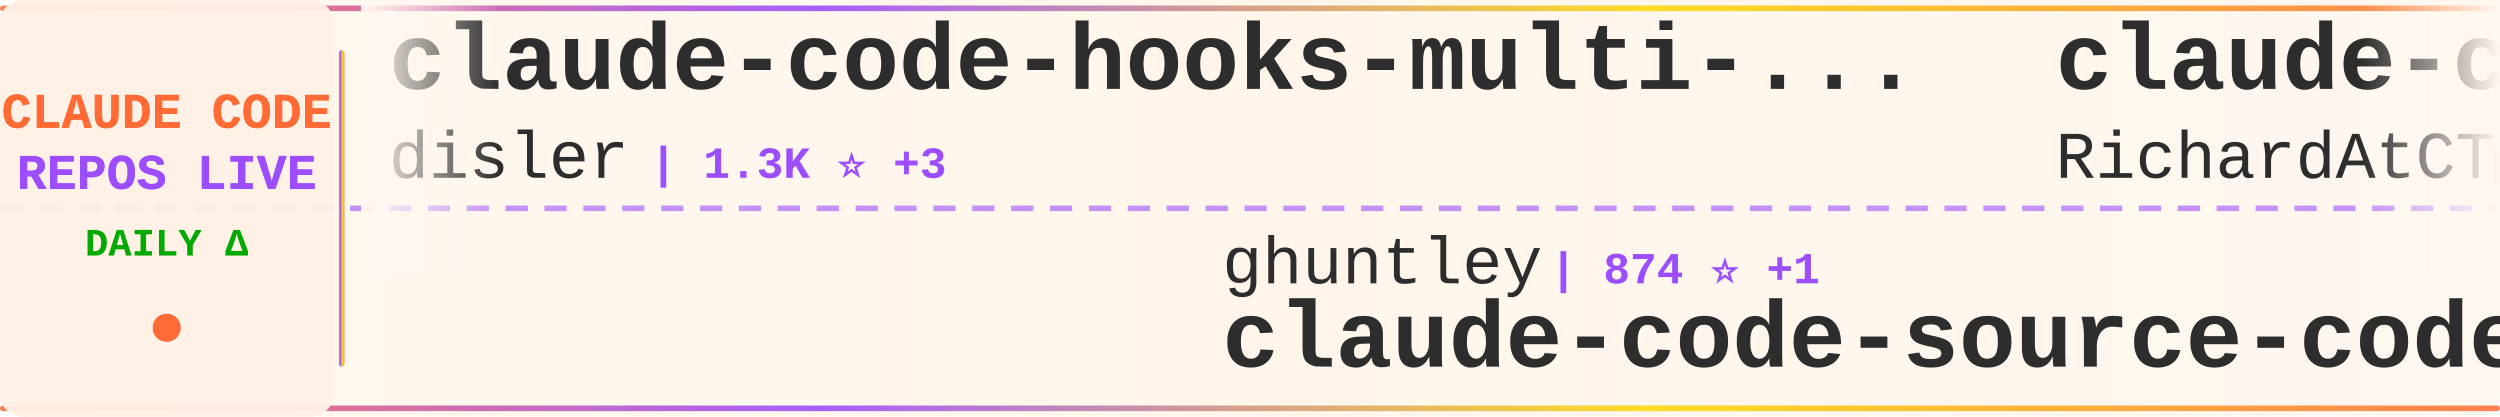
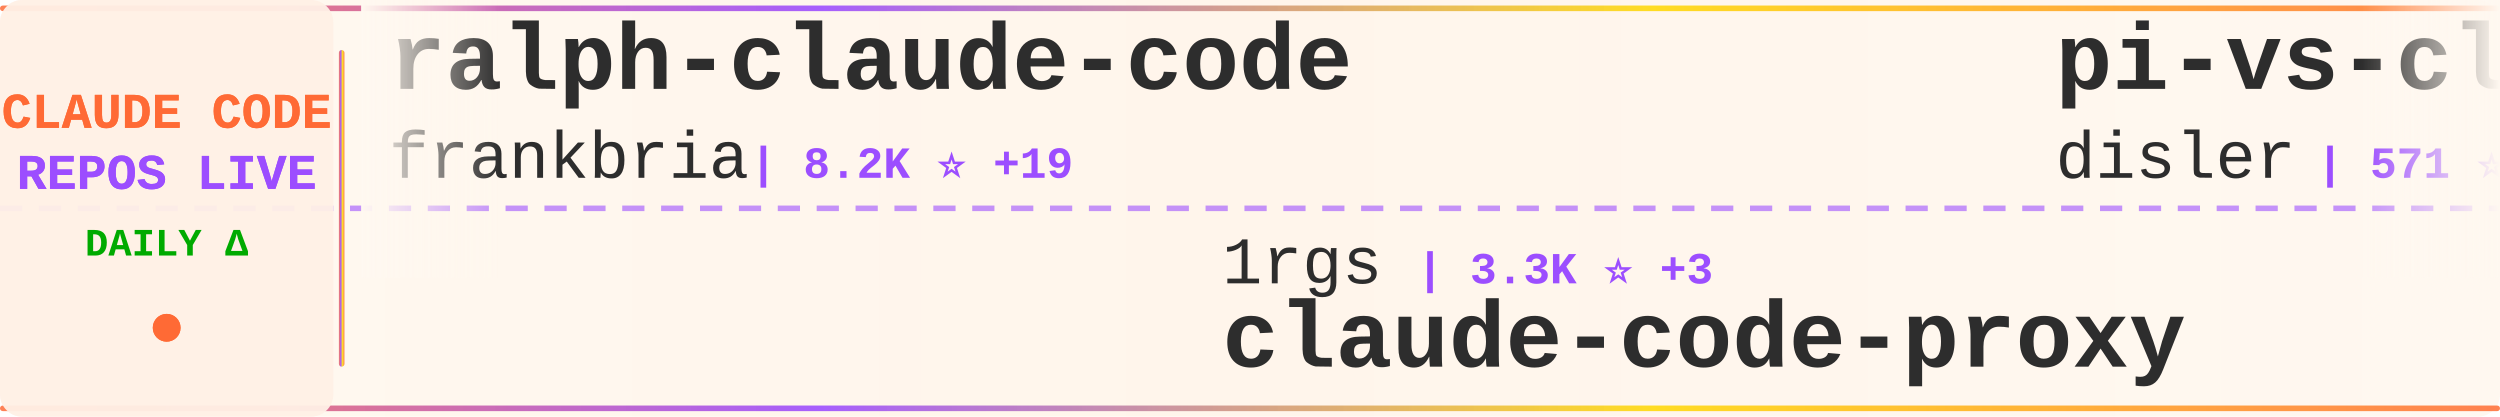
<svg xmlns="http://www.w3.org/2000/svg" width="900" height="150">
  <defs>
    <linearGradient id="tickerBg" x1="0%" y1="0%" x2="100%" y2="0%">
      <stop offset="0%" style="stop-color:#fff8f0;stop-opacity:0.98" />
      <stop offset="50%" style="stop-color:#fff5eb;stop-opacity:1" />
      <stop offset="100%" style="stop-color:#fff8f0;stop-opacity:0.98" />
    </linearGradient>
    <linearGradient id="borderGrad" x1="0%" y1="0%" x2="100%" y2="0%">
      <stop offset="0%" style="stop-color:#FF6B35;stop-opacity:0.85">
        <animate attributeName="stop-opacity" values="0.85;1;0.85" dur="2s" repeatCount="indefinite" />
      </stop>
      <stop offset="33%" style="stop-color:#9C4EFF;stop-opacity:0.9">
        <animate attributeName="stop-opacity" values="0.9;1;0.9" dur="2.2s" repeatCount="indefinite" />
      </stop>
      <stop offset="66%" style="stop-color:#FFD700;stop-opacity:0.85">
        <animate attributeName="stop-opacity" values="0.85;1;0.85" dur="1.8s" repeatCount="indefinite" />
      </stop>
      <stop offset="100%" style="stop-color:#FF6B35;stop-opacity:0.85">
        <animate attributeName="stop-opacity" values="0.85;1;0.85" dur="2s" repeatCount="indefinite" />
      </stop>
    </linearGradient>
    <filter id="textGlow">
      <feGaussianBlur stdDeviation="0.15" result="coloredBlur" />
      <feMerge>
        <feMergeNode in="coloredBlur" />
        <feMergeNode in="SourceGraphic" />
      </feMerge>
    </filter>
    <filter id="metricGlow">
      <feGaussianBlur stdDeviation="0.2" result="coloredBlur" />
      <feMerge>
        <feMergeNode in="coloredBlur" />
        <feMergeNode in="SourceGraphic" />
      </feMerge>
    </filter>
    <linearGradient id="leftFade" x1="0%" y1="0%" x2="100%" y2="0%">
      <stop offset="0%" style="stop-color:#fff8f0;stop-opacity:1" />
      <stop offset="100%" style="stop-color:#fff8f0;stop-opacity:0" />
    </linearGradient>
    <linearGradient id="rightFade" x1="0%" y1="0%" x2="100%" y2="0%">
      <stop offset="0%" style="stop-color:#fff8f0;stop-opacity:0" />
      <stop offset="100%" style="stop-color:#fff8f0;stop-opacity:1" />
    </linearGradient>
  </defs>
  <rect width="900" height="150" fill="url(#tickerBg)" rx="8" />
  <rect x="0" y="2" width="900" height="2" fill="url(#borderGrad)" rx="1" />
  <rect x="0" y="146" width="900" height="2" fill="url(#borderGrad)" rx="1" />
  <line x1="0" y1="75" x2="900" y2="75" stroke="#9C4EFF" stroke-width="2" stroke-dasharray="8 6" opacity="0.6" />
  <rect x="0" y="0" width="120" height="150" fill="#fff0e6" opacity="0.95" rx="8" />
  <text x="60" y="46" font-family="'Courier New', monospace" font-size="18" font-weight="bold" fill="#FF6B35" text-anchor="middle" filter="url(#textGlow)">
    CLAUDE CODE
  </text>
  <text x="60" y="68" font-family="'Courier New', monospace" font-size="18" font-weight="bold" fill="#9C4EFF" text-anchor="middle" filter="url(#textGlow)">
    REPOS LIVE
  </text>
  <text x="60" y="92" font-family="'Courier New', monospace" font-size="14" font-weight="bold" fill="#00aa00" text-anchor="middle">
    DAILY Δ
  </text>
  <circle cx="60" cy="118" r="5" fill="#FF6B35" filter="url(#metricGlow)">
    <animate attributeName="r" values="4;6;4" dur="1.5s" repeatCount="indefinite" />
    <animate attributeName="opacity" values="0.6;1;0.6" dur="1.5s" repeatCount="indefinite" />
  </circle>
  <rect x="122" y="18" width="2" height="114" fill="url(#borderGrad)" rx="1" />
  <clipPath id="tickerClip">
    <rect x="130" y="0" width="770" height="150" />
  </clipPath>
  <g clip-path="url(#tickerClip)">
    <g id="tickerItems">
      <animateTransform attributeName="transform" attributeType="XML" type="translate" from="0 0" to="-3000 0" dur="54s" repeatCount="indefinite" />
      <g transform="translate(0, 0)">
-         <text x="140" y="32" font-family="'Courier New', monospace" font-size="34" font-weight="bold" fill="#2d2d2d">claude-code-hooks-multi-...</text>
-         <text x="140" y="64" font-family="'Courier New', monospace" font-size="24" font-weight="normal" fill="#2d2d2d" opacity="1.0">disler</text>
-         <text x="234" y="64" font-family="'Courier New', monospace" font-size="16" font-weight="bold" fill="#9C4EFF"> | 1.3K ⭐ +3</text>
+         <text x="140" y="32" font-family="'Courier New', monospace" font-size="34" font-weight="bold" fill="#2d2d2d">ralph-claude-code</text>
+         <text x="140" y="64" font-family="'Courier New', monospace" font-size="24" font-weight="normal" fill="#2d2d2d" opacity="1.0">frankbria</text>
+         <text x="270" y="64" font-family="'Courier New', monospace" font-size="16" font-weight="bold" fill="#9C4EFF"> | 8.2K ⭐ +19</text>
      </g>
      <g transform="translate(300, 0)">
-         <text x="140" y="102" font-family="'Courier New', monospace" font-size="24" font-weight="normal" fill="#2d2d2d" opacity="1.0">ghuntley</text>
-         <text x="258" y="102" font-family="'Courier New', monospace" font-size="16" font-weight="bold" fill="#9C4EFF"> | 874 ⭐ +1</text>
-         <text x="140" y="132" font-family="'Courier New', monospace" font-size="34" font-weight="bold" fill="#2d2d2d">claude-code-source-code-...</text>
+         <text x="140" y="102" font-family="'Courier New', monospace" font-size="24" font-weight="normal" fill="#2d2d2d" opacity="1.0">1rgs</text>
+         <text x="210" y="102" font-family="'Courier New', monospace" font-size="16" font-weight="bold" fill="#9C4EFF"> | 3.3K ⭐ +3</text>
+         <text x="140" y="132" font-family="'Courier New', monospace" font-size="34" font-weight="bold" fill="#2d2d2d">claude-code-proxy</text>
      </g>
      <g transform="translate(600, 0)">
-         <text x="140" y="32" font-family="'Courier New', monospace" font-size="34" font-weight="bold" fill="#2d2d2d">claude-code-telegram</text>
-         <text x="140" y="64" font-family="'Courier New', monospace" font-size="24" font-weight="normal" fill="#2d2d2d" opacity="1.0">RichardAtCT</text>
-         <text x="294" y="64" font-family="'Courier New', monospace" font-size="16" font-weight="bold" fill="#9C4EFF"> | 2.3K ⭐ +13</text>
+         <text x="140" y="32" font-family="'Courier New', monospace" font-size="34" font-weight="bold" fill="#2d2d2d">pi-vs-claude-code</text>
+         <text x="140" y="64" font-family="'Courier New', monospace" font-size="24" font-weight="normal" fill="#2d2d2d" opacity="1.0">disler</text>
+         <text x="234" y="64" font-family="'Courier New', monospace" font-size="16" font-weight="bold" fill="#9C4EFF"> | 571 ⭐ +10</text>
      </g>
      <g transform="translate(900, 0)">
-         <text x="140" y="102" font-family="'Courier New', monospace" font-size="24" font-weight="normal" fill="#2d2d2d" opacity="1.0">FlorianBruniaux</text>
-         <text x="342" y="102" font-family="'Courier New', monospace" font-size="16" font-weight="bold" fill="#9C4EFF"> | 2.4K ⭐ +95</text>
-         <text x="140" y="132" font-family="'Courier New', monospace" font-size="34" font-weight="bold" fill="#2d2d2d">claude-code-ultimate-gui...</text>
+         <text x="140" y="102" font-family="'Courier New', monospace" font-size="24" font-weight="normal" fill="#2d2d2d" opacity="1.0">anthropics</text>
+         <text x="282" y="102" font-family="'Courier New', monospace" font-size="16" font-weight="bold" fill="#9C4EFF"> | 6.7K ⭐ +21</text>
+         <text x="140" y="132" font-family="'Courier New', monospace" font-size="34" font-weight="bold" fill="#2d2d2d">claude-code-action</text>
      </g>
      <g transform="translate(1200, 0)">
        <text x="140" y="32" font-family="'Courier New', monospace" font-size="34" font-weight="bold" fill="#2d2d2d">claude-code</text>
        <text x="140" y="64" font-family="'Courier New', monospace" font-size="24" font-weight="normal" fill="#2d2d2d" opacity="1.0">timothywarner-org</text>
        <text x="366" y="64" font-family="'Courier New', monospace" font-size="16" font-weight="bold" fill="#9C4EFF"> | 204 ⭐</text>
      </g>
      <g transform="translate(1500, 0)">
-         <text x="140" y="102" font-family="'Courier New', monospace" font-size="24" font-weight="normal" fill="#2d2d2d" opacity="1.0">alirezarezvani</text>
-         <text x="330" y="102" font-family="'Courier New', monospace" font-size="16" font-weight="bold" fill="#9C4EFF"> | 7.7K ⭐ +244</text>
-         <text x="140" y="132" font-family="'Courier New', monospace" font-size="34" font-weight="bold" fill="#2d2d2d">claude-skills</text>
+         <text x="140" y="102" font-family="'Courier New', monospace" font-size="24" font-weight="normal" fill="#2d2d2d" opacity="1.0">anthropics</text>
+         <text x="282" y="102" font-family="'Courier New', monospace" font-size="16" font-weight="bold" fill="#9C4EFF"> | 15.2K ⭐ +147</text>
+         <text x="140" y="132" font-family="'Courier New', monospace" font-size="34" font-weight="bold" fill="#2d2d2d">claude-plugins-official</text>
      </g>
      <g transform="translate(1800, 0)">
-         <text x="140" y="32" font-family="'Courier New', monospace" font-size="34" font-weight="bold" fill="#2d2d2d">claude-hud</text>
-         <text x="140" y="64" font-family="'Courier New', monospace" font-size="24" font-weight="normal" fill="#2d2d2d" opacity="1.0">jarrodwatts</text>
-         <text x="294" y="64" font-family="'Courier New', monospace" font-size="16" font-weight="bold" fill="#9C4EFF"> | 14.8K ⭐ +372</text>
+         <text x="140" y="32" font-family="'Courier New', monospace" font-size="34" font-weight="bold" fill="#2d2d2d">awesome-claude-code</text>
+         <text x="140" y="64" font-family="'Courier New', monospace" font-size="24" font-weight="normal" fill="#2d2d2d" opacity="1.0">jqueryscript</text>
+         <text x="306" y="64" font-family="'Courier New', monospace" font-size="16" font-weight="bold" fill="#9C4EFF"> | 224 ⭐ +1</text>
      </g>
      <g transform="translate(2100, 0)">
-         <text x="140" y="102" font-family="'Courier New', monospace" font-size="24" font-weight="normal" fill="#2d2d2d" opacity="1.0">diet103</text>
-         <text x="246" y="102" font-family="'Courier New', monospace" font-size="16" font-weight="bold" fill="#9C4EFF"> | 9.4K ⭐ +12</text>
-         <text x="140" y="132" font-family="'Courier New', monospace" font-size="34" font-weight="bold" fill="#2d2d2d">claude-code-infrastructu...</text>
+         <text x="140" y="102" font-family="'Courier New', monospace" font-size="24" font-weight="normal" fill="#2d2d2d" opacity="1.0">Piebald-AI</text>
+         <text x="282" y="102" font-family="'Courier New', monospace" font-size="16" font-weight="bold" fill="#9C4EFF"> | 7.0K ⭐ +73</text>
+         <text x="140" y="132" font-family="'Courier New', monospace" font-size="34" font-weight="bold" fill="#2d2d2d">claude-code-system-promp...</text>
      </g>
      <g transform="translate(2400, 0)">
-         <text x="140" y="32" font-family="'Courier New', monospace" font-size="34" font-weight="bold" fill="#2d2d2d">awesome-claude-code-tool...</text>
-         <text x="140" y="64" font-family="'Courier New', monospace" font-size="24" font-weight="normal" fill="#2d2d2d" opacity="1.0">rohitg00</text>
-         <text x="258" y="64" font-family="'Courier New', monospace" font-size="16" font-weight="bold" fill="#9C4EFF"> | 936 ⭐ +7</text>
+         <text x="140" y="32" font-family="'Courier New', monospace" font-size="34" font-weight="bold" fill="#2d2d2d">claude-code-mastering</text>
+         <text x="140" y="64" font-family="'Courier New', monospace" font-size="24" font-weight="normal" fill="#2d2d2d" opacity="1.0">revfactory</text>
+         <text x="282" y="64" font-family="'Courier New', monospace" font-size="16" font-weight="bold" fill="#9C4EFF"> | 766 ⭐</text>
      </g>
      <g transform="translate(2700, 0)">
-         <text x="140" y="102" font-family="'Courier New', monospace" font-size="24" font-weight="normal" fill="#2d2d2d" opacity="1.0">winfunc</text>
-         <text x="246" y="102" font-family="'Courier New', monospace" font-size="16" font-weight="bold" fill="#9C4EFF"> | 21.2K ⭐ +21</text>
-         <text x="140" y="132" font-family="'Courier New', monospace" font-size="34" font-weight="bold" fill="#2d2d2d">opcode</text>
+         <text x="140" y="102" font-family="'Courier New', monospace" font-size="24" font-weight="normal" fill="#2d2d2d" opacity="1.0">snarktank</text>
+         <text x="270" y="102" font-family="'Courier New', monospace" font-size="16" font-weight="bold" fill="#9C4EFF"> | 14.0K ⭐ +66</text>
+         <text x="140" y="132" font-family="'Courier New', monospace" font-size="34" font-weight="bold" fill="#2d2d2d">ralph</text>
      </g>
      <g transform="translate(3000, 0)">
-         <text x="140" y="32" font-family="'Courier New', monospace" font-size="34" font-weight="bold" fill="#2d2d2d">claude-code-hooks-multi-...</text>
-         <text x="140" y="64" font-family="'Courier New', monospace" font-size="24" font-weight="normal" fill="#2d2d2d" opacity="1.0">disler</text>
-         <text x="234" y="64" font-family="'Courier New', monospace" font-size="16" font-weight="bold" fill="#9C4EFF"> | 1.3K ⭐ +3</text>
+         <text x="140" y="32" font-family="'Courier New', monospace" font-size="34" font-weight="bold" fill="#2d2d2d">ralph-claude-code</text>
+         <text x="140" y="64" font-family="'Courier New', monospace" font-size="24" font-weight="normal" fill="#2d2d2d" opacity="1.0">frankbria</text>
+         <text x="270" y="64" font-family="'Courier New', monospace" font-size="16" font-weight="bold" fill="#9C4EFF"> | 8.2K ⭐ +19</text>
      </g>
      <g transform="translate(3300, 0)">
-         <text x="140" y="102" font-family="'Courier New', monospace" font-size="24" font-weight="normal" fill="#2d2d2d" opacity="1.0">ghuntley</text>
-         <text x="258" y="102" font-family="'Courier New', monospace" font-size="16" font-weight="bold" fill="#9C4EFF"> | 874 ⭐ +1</text>
-         <text x="140" y="132" font-family="'Courier New', monospace" font-size="34" font-weight="bold" fill="#2d2d2d">claude-code-source-code-...</text>
+         <text x="140" y="102" font-family="'Courier New', monospace" font-size="24" font-weight="normal" fill="#2d2d2d" opacity="1.0">1rgs</text>
+         <text x="210" y="102" font-family="'Courier New', monospace" font-size="16" font-weight="bold" fill="#9C4EFF"> | 3.3K ⭐ +3</text>
+         <text x="140" y="132" font-family="'Courier New', monospace" font-size="34" font-weight="bold" fill="#2d2d2d">claude-code-proxy</text>
      </g>
      <g transform="translate(3600, 0)">
-         <text x="140" y="32" font-family="'Courier New', monospace" font-size="34" font-weight="bold" fill="#2d2d2d">claude-code-telegram</text>
-         <text x="140" y="64" font-family="'Courier New', monospace" font-size="24" font-weight="normal" fill="#2d2d2d" opacity="1.0">RichardAtCT</text>
-         <text x="294" y="64" font-family="'Courier New', monospace" font-size="16" font-weight="bold" fill="#9C4EFF"> | 2.3K ⭐ +13</text>
+         <text x="140" y="32" font-family="'Courier New', monospace" font-size="34" font-weight="bold" fill="#2d2d2d">pi-vs-claude-code</text>
+         <text x="140" y="64" font-family="'Courier New', monospace" font-size="24" font-weight="normal" fill="#2d2d2d" opacity="1.0">disler</text>
+         <text x="234" y="64" font-family="'Courier New', monospace" font-size="16" font-weight="bold" fill="#9C4EFF"> | 571 ⭐ +10</text>
      </g>
      <g transform="translate(3900, 0)">
-         <text x="140" y="102" font-family="'Courier New', monospace" font-size="24" font-weight="normal" fill="#2d2d2d" opacity="1.0">FlorianBruniaux</text>
-         <text x="342" y="102" font-family="'Courier New', monospace" font-size="16" font-weight="bold" fill="#9C4EFF"> | 2.4K ⭐ +95</text>
-         <text x="140" y="132" font-family="'Courier New', monospace" font-size="34" font-weight="bold" fill="#2d2d2d">claude-code-ultimate-gui...</text>
+         <text x="140" y="102" font-family="'Courier New', monospace" font-size="24" font-weight="normal" fill="#2d2d2d" opacity="1.0">anthropics</text>
+         <text x="282" y="102" font-family="'Courier New', monospace" font-size="16" font-weight="bold" fill="#9C4EFF"> | 6.7K ⭐ +21</text>
+         <text x="140" y="132" font-family="'Courier New', monospace" font-size="34" font-weight="bold" fill="#2d2d2d">claude-code-action</text>
      </g>
    </g>
  </g>
  <rect x="130" y="0" width="50" height="100" fill="url(#leftFade)" />
  <rect x="850" y="0" width="50" height="100" fill="url(#rightFade)" />
</svg>
